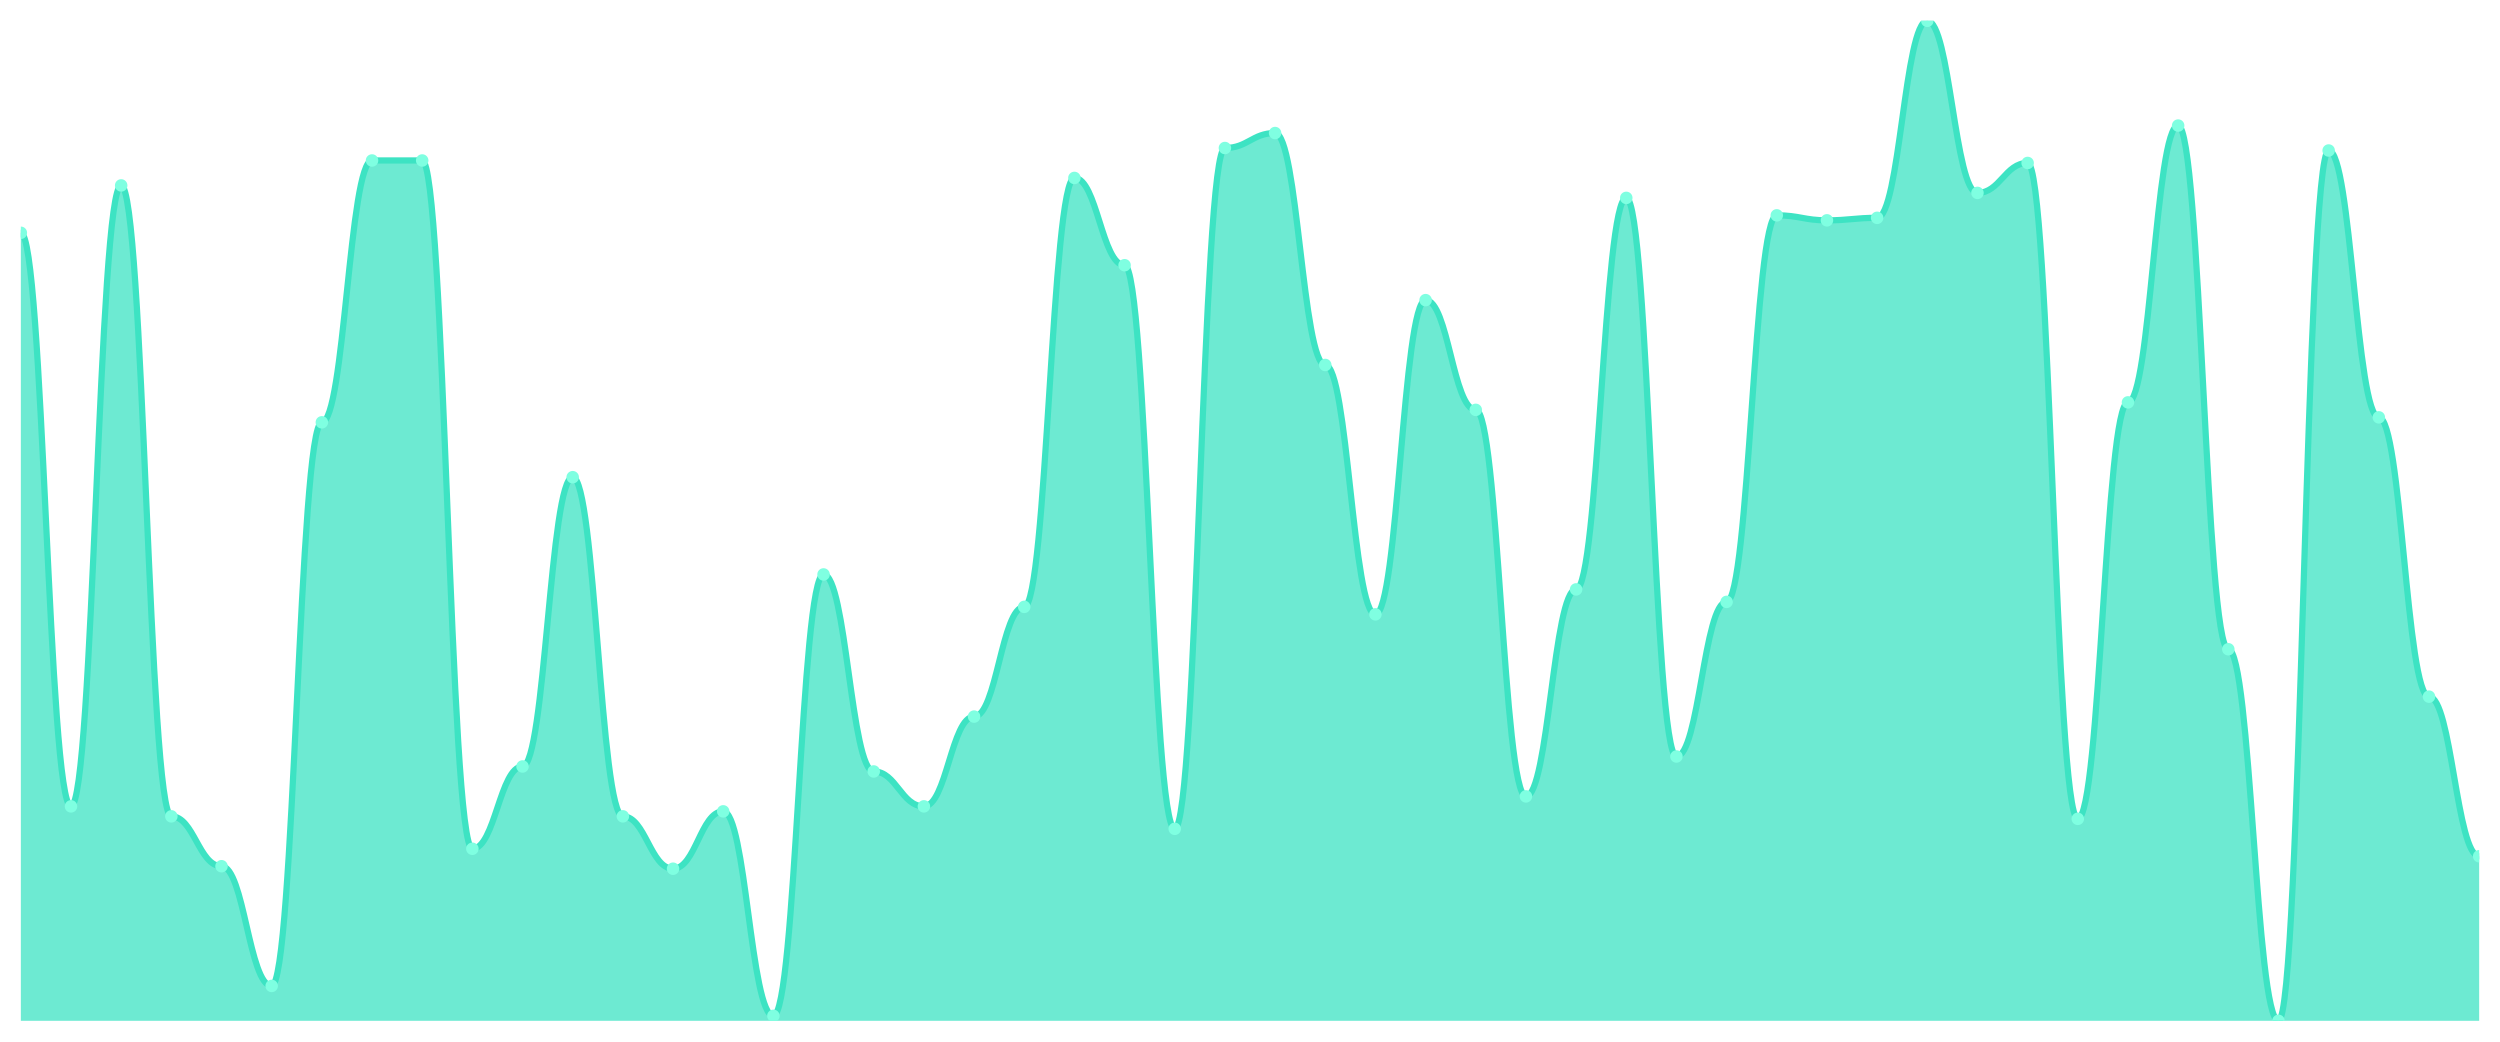
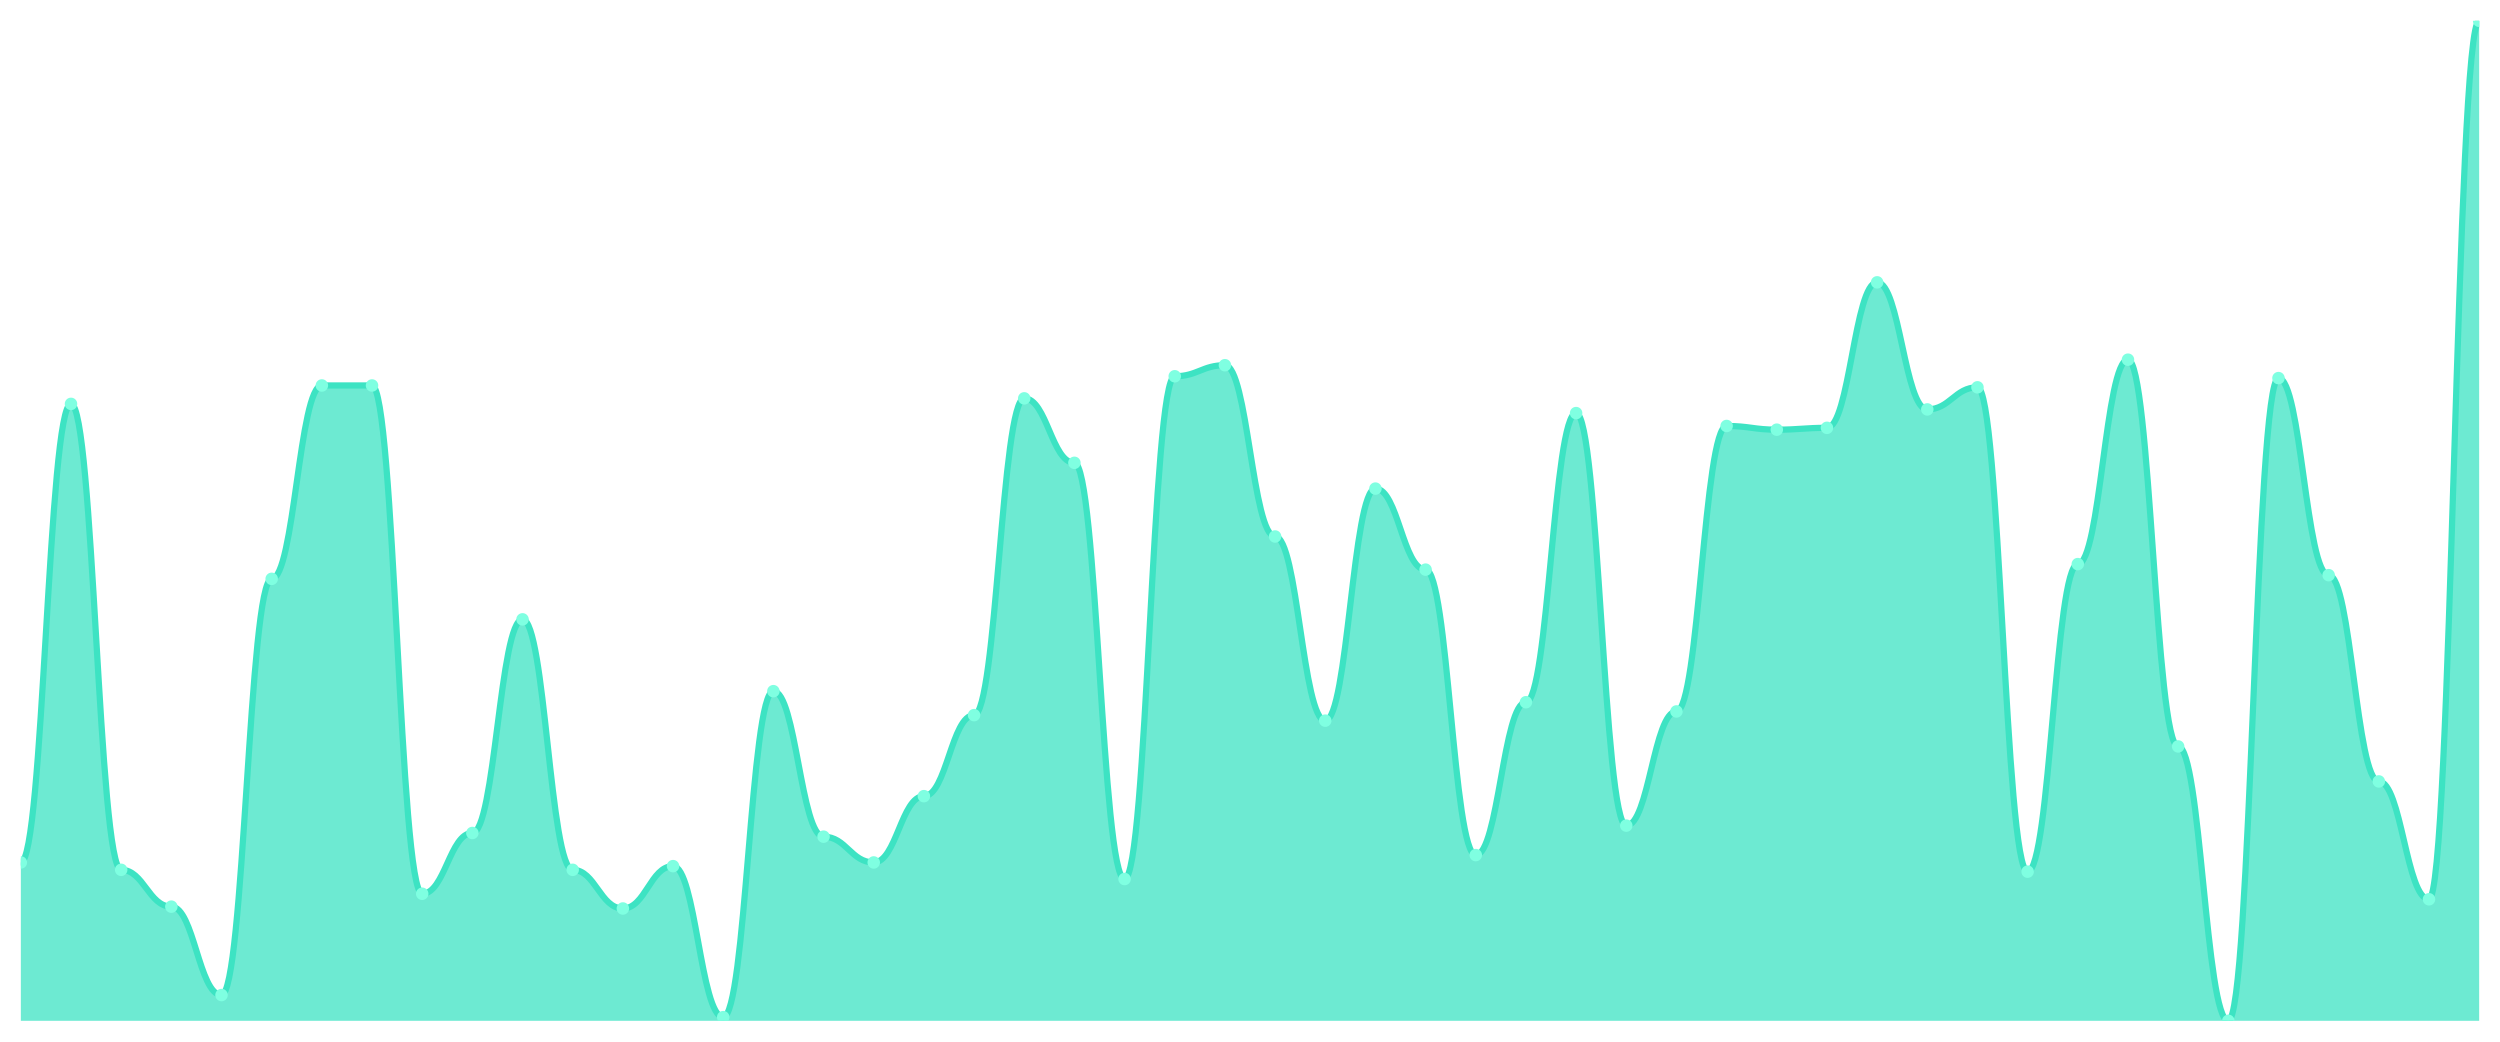
<svg xmlns="http://www.w3.org/2000/svg" viewBox="0 0 1200 500" width="1200" height="500">
  <defs>
    <clipPath id="c">
      <rect x="10" y="10" width="1180" height="480" />
    </clipPath>
  </defs>
  <rect width="1200" height="500" fill="none" />
  <g clip-path="url(#c)">
-     <path d="M 10,490 L 10,111.746 C 20.837,111.746 23.245,387.057 34.082,387.057 C 44.918,387.057 47.327,89.002 58.163,89.002 C 69,89.002 71.408,391.845 82.245,391.845 C 93.082,391.845 95.49,415.786 106.327,415.786 C 117.163,415.786 119.571,473.242 130.408,473.242 C 141.245,473.242 143.653,202.718 154.49,202.718 C 165.327,202.718 167.735,77.032 178.571,77.032 C 189.408,77.032 191.816,77.032 202.653,77.032 C 213.49,77.032 215.898,407.406 226.735,407.406 C 237.571,407.406 239.98,367.905 250.816,367.905 C 261.653,367.905 264.061,229.052 274.898,229.052 C 285.735,229.052 288.143,391.845 298.98,391.845 C 309.816,391.845 312.224,416.983 323.061,416.983 C 333.898,416.983 336.306,389.451 347.143,389.451 C 357.98,389.451 360.388,487.606 371.224,487.606 C 382.061,487.606 384.469,275.736 395.306,275.736 C 406.143,275.736 408.551,370.299 419.388,370.299 C 430.224,370.299 432.633,387.057 443.469,387.057 C 454.306,387.057 456.714,343.965 467.551,343.965 C 478.388,343.965 480.796,291.297 491.633,291.297 C 502.469,291.297 504.878,85.411 515.714,85.411 C 526.551,85.411 528.959,127.307 539.796,127.307 C 550.633,127.307 553.041,397.83 563.878,397.83 C 574.714,397.83 577.122,71.047 587.959,71.047 C 598.796,71.047 601.204,63.865 612.041,63.865 C 622.878,63.865 625.286,175.187 636.122,175.187 C 646.959,175.187 649.367,294.888 660.204,294.888 C 671.041,294.888 673.449,144.065 684.286,144.065 C 695.122,144.065 697.531,196.733 708.367,196.733 C 719.204,196.733 721.612,382.269 732.449,382.269 C 743.286,382.269 745.694,282.918 756.531,282.918 C 767.367,282.918 769.776,94.988 780.612,94.988 C 791.449,94.988 793.857,363.117 804.694,363.117 C 815.531,363.117 817.939,288.903 828.776,288.903 C 839.612,288.903 842.02,103.367 852.857,103.367 C 863.694,103.367 866.102,105.761 876.939,105.761 C 887.776,105.761 890.184,104.564 901.02,104.564 C 911.857,104.564 914.265,10 925.102,10 C 935.939,10 938.347,92.594 949.184,92.594 C 960.02,92.594 962.429,78.229 973.265,78.229 C 984.102,78.229 986.51,393.042 997.347,393.042 C 1008.184,393.042 1010.592,193.142 1021.429,193.142 C 1032.265,193.142 1034.673,60.274 1045.51,60.274 C 1056.347,60.274 1058.755,311.646 1069.592,311.646 C 1080.429,311.646 1082.837,490 1093.673,490 C 1104.51,490 1106.918,72.244 1117.755,72.244 C 1128.592,72.244 1131,200.324 1141.837,200.324 C 1152.673,200.324 1155.082,334.389 1165.918,334.389 C 1176.755,334.389 1179.163,410.998 1190,410.998 L 1190,490 Z" fill="rgba(61,227,195,0.75)" />
-     <path d="M 10,111.746 C 20.837,111.746 23.245,387.057 34.082,387.057 C 44.918,387.057 47.327,89.002 58.163,89.002 C 69,89.002 71.408,391.845 82.245,391.845 C 93.082,391.845 95.49,415.786 106.327,415.786 C 117.163,415.786 119.571,473.242 130.408,473.242 C 141.245,473.242 143.653,202.718 154.49,202.718 C 165.327,202.718 167.735,77.032 178.571,77.032 C 189.408,77.032 191.816,77.032 202.653,77.032 C 213.49,77.032 215.898,407.406 226.735,407.406 C 237.571,407.406 239.98,367.905 250.816,367.905 C 261.653,367.905 264.061,229.052 274.898,229.052 C 285.735,229.052 288.143,391.845 298.98,391.845 C 309.816,391.845 312.224,416.983 323.061,416.983 C 333.898,416.983 336.306,389.451 347.143,389.451 C 357.98,389.451 360.388,487.606 371.224,487.606 C 382.061,487.606 384.469,275.736 395.306,275.736 C 406.143,275.736 408.551,370.299 419.388,370.299 C 430.224,370.299 432.633,387.057 443.469,387.057 C 454.306,387.057 456.714,343.965 467.551,343.965 C 478.388,343.965 480.796,291.297 491.633,291.297 C 502.469,291.297 504.878,85.411 515.714,85.411 C 526.551,85.411 528.959,127.307 539.796,127.307 C 550.633,127.307 553.041,397.83 563.878,397.83 C 574.714,397.83 577.122,71.047 587.959,71.047 C 598.796,71.047 601.204,63.865 612.041,63.865 C 622.878,63.865 625.286,175.187 636.122,175.187 C 646.959,175.187 649.367,294.888 660.204,294.888 C 671.041,294.888 673.449,144.065 684.286,144.065 C 695.122,144.065 697.531,196.733 708.367,196.733 C 719.204,196.733 721.612,382.269 732.449,382.269 C 743.286,382.269 745.694,282.918 756.531,282.918 C 767.367,282.918 769.776,94.988 780.612,94.988 C 791.449,94.988 793.857,363.117 804.694,363.117 C 815.531,363.117 817.939,288.903 828.776,288.903 C 839.612,288.903 842.02,103.367 852.857,103.367 C 863.694,103.367 866.102,105.761 876.939,105.761 C 887.776,105.761 890.184,104.564 901.02,104.564 C 911.857,104.564 914.265,10 925.102,10 C 935.939,10 938.347,92.594 949.184,92.594 C 960.02,92.594 962.429,78.229 973.265,78.229 C 984.102,78.229 986.51,393.042 997.347,393.042 C 1008.184,393.042 1010.592,193.142 1021.429,193.142 C 1032.265,193.142 1034.673,60.274 1045.51,60.274 C 1056.347,60.274 1058.755,311.646 1069.592,311.646 C 1080.429,311.646 1082.837,490 1093.673,490 C 1104.51,490 1106.918,72.244 1117.755,72.244 C 1128.592,72.244 1131,200.324 1141.837,200.324 C 1152.673,200.324 1155.082,334.389 1165.918,334.389 C 1176.755,334.389 1179.163,410.998 1190,410.998" fill="none" stroke="#3de3c3" stroke-width="3" stroke-linecap="round" stroke-linejoin="round" />
-     <circle cx="10" cy="111.746" r="3" fill="#7fffe1" />
-     <circle cx="34.082" cy="387.057" r="3" fill="#7fffe1" />
-     <circle cx="58.163" cy="89.002" r="3" fill="#7fffe1" />
-     <circle cx="82.245" cy="391.845" r="3" fill="#7fffe1" />
-     <circle cx="106.327" cy="415.786" r="3" fill="#7fffe1" />
-     <circle cx="130.408" cy="473.242" r="3" fill="#7fffe1" />
-     <circle cx="154.49" cy="202.718" r="3" fill="#7fffe1" />
-     <circle cx="178.571" cy="77.032" r="3" fill="#7fffe1" />
-     <circle cx="202.653" cy="77.032" r="3" fill="#7fffe1" />
-     <circle cx="226.735" cy="407.406" r="3" fill="#7fffe1" />
-     <circle cx="250.816" cy="367.905" r="3" fill="#7fffe1" />
-     <circle cx="274.898" cy="229.052" r="3" fill="#7fffe1" />
-     <circle cx="298.98" cy="391.845" r="3" fill="#7fffe1" />
-     <circle cx="323.061" cy="416.983" r="3" fill="#7fffe1" />
-     <circle cx="347.143" cy="389.451" r="3" fill="#7fffe1" />
-     <circle cx="371.224" cy="487.606" r="3" fill="#7fffe1" />
-     <circle cx="395.306" cy="275.736" r="3" fill="#7fffe1" />
-     <circle cx="419.388" cy="370.299" r="3" fill="#7fffe1" />
-     <circle cx="443.469" cy="387.057" r="3" fill="#7fffe1" />
-     <circle cx="467.551" cy="343.965" r="3" fill="#7fffe1" />
-     <circle cx="491.633" cy="291.297" r="3" fill="#7fffe1" />
-     <circle cx="515.714" cy="85.411" r="3" fill="#7fffe1" />
-     <circle cx="539.796" cy="127.307" r="3" fill="#7fffe1" />
-     <circle cx="563.878" cy="397.83" r="3" fill="#7fffe1" />
-     <circle cx="587.959" cy="71.047" r="3" fill="#7fffe1" />
-     <circle cx="612.041" cy="63.865" r="3" fill="#7fffe1" />
-     <circle cx="636.122" cy="175.187" r="3" fill="#7fffe1" />
-     <circle cx="660.204" cy="294.888" r="3" fill="#7fffe1" />
-     <circle cx="684.286" cy="144.065" r="3" fill="#7fffe1" />
-     <circle cx="708.367" cy="196.733" r="3" fill="#7fffe1" />
-     <circle cx="732.449" cy="382.269" r="3" fill="#7fffe1" />
-     <circle cx="756.531" cy="282.918" r="3" fill="#7fffe1" />
-     <circle cx="780.612" cy="94.988" r="3" fill="#7fffe1" />
-     <circle cx="804.694" cy="363.117" r="3" fill="#7fffe1" />
-     <circle cx="828.776" cy="288.903" r="3" fill="#7fffe1" />
-     <circle cx="852.857" cy="103.367" r="3" fill="#7fffe1" />
-     <circle cx="876.939" cy="105.761" r="3" fill="#7fffe1" />
-     <circle cx="901.02" cy="104.564" r="3" fill="#7fffe1" />
-     <circle cx="925.102" cy="10" r="3" fill="#7fffe1" />
-     <circle cx="949.184" cy="92.594" r="3" fill="#7fffe1" />
-     <circle cx="973.265" cy="78.229" r="3" fill="#7fffe1" />
-     <circle cx="997.347" cy="393.042" r="3" fill="#7fffe1" />
-     <circle cx="1021.429" cy="193.142" r="3" fill="#7fffe1" />
-     <circle cx="1045.51" cy="60.274" r="3" fill="#7fffe1" />
-     <circle cx="1069.592" cy="311.646" r="3" fill="#7fffe1" />
-     <circle cx="1093.673" cy="490" r="3" fill="#7fffe1" />
-     <circle cx="1117.755" cy="72.244" r="3" fill="#7fffe1" />
-     <circle cx="1141.837" cy="200.324" r="3" fill="#7fffe1" />
-     <circle cx="1165.918" cy="334.389" r="3" fill="#7fffe1" />
-     <circle cx="1190" cy="410.998" r="3" fill="#7fffe1" />
+     <path d="M 10,490 L 10,413.978 C 20.837,413.978 23.245,193.867 34.082,193.867 C 44.918,193.867 47.327,417.514 58.163,417.514 C 69,417.514 71.408,435.193 82.245,435.193 C 93.082,435.193 95.49,477.624 106.327,477.624 C 117.163,477.624 119.571,277.845 130.408,277.845 C 141.245,277.845 143.653,185.028 154.49,185.028 C 165.327,185.028 167.735,185.028 178.571,185.028 C 189.408,185.028 191.816,429.006 202.653,429.006 C 213.49,429.006 215.898,399.834 226.735,399.834 C 237.571,399.834 239.98,297.293 250.816,297.293 C 261.653,297.293 264.061,417.514 274.898,417.514 C 285.735,417.514 288.143,436.077 298.98,436.077 C 309.816,436.077 312.224,415.746 323.061,415.746 C 333.898,415.746 336.306,488.232 347.143,488.232 C 357.98,488.232 360.388,331.768 371.224,331.768 C 382.061,331.768 384.469,401.602 395.306,401.602 C 406.143,401.602 408.551,413.978 419.388,413.978 C 430.224,413.978 432.633,382.155 443.469,382.155 C 454.306,382.155 456.714,343.26 467.551,343.26 C 478.388,343.26 480.796,191.215 491.633,191.215 C 502.469,191.215 504.878,222.155 515.714,222.155 C 526.551,222.155 528.959,421.934 539.796,421.934 C 550.633,421.934 553.041,180.608 563.878,180.608 C 574.714,180.608 577.122,175.304 587.959,175.304 C 598.796,175.304 601.204,257.514 612.041,257.514 C 622.878,257.514 625.286,345.912 636.122,345.912 C 646.959,345.912 649.367,234.53 660.204,234.53 C 671.041,234.53 673.449,273.425 684.286,273.425 C 695.122,273.425 697.531,410.442 708.367,410.442 C 719.204,410.442 721.612,337.072 732.449,337.072 C 743.286,337.072 745.694,198.287 756.531,198.287 C 767.367,198.287 769.776,396.298 780.612,396.298 C 791.449,396.298 793.857,341.492 804.694,341.492 C 815.531,341.492 817.939,204.475 828.776,204.475 C 839.612,204.475 842.02,206.243 852.857,206.243 C 863.694,206.243 866.102,205.359 876.939,205.359 C 887.776,205.359 890.184,135.525 901.02,135.525 C 911.857,135.525 914.265,196.519 925.102,196.519 C 935.939,196.519 938.347,185.912 949.184,185.912 C 960.02,185.912 962.429,418.398 973.265,418.398 C 984.102,418.398 986.51,270.773 997.347,270.773 C 1008.184,270.773 1010.592,172.652 1021.429,172.652 C 1032.265,172.652 1034.673,358.287 1045.51,358.287 C 1056.347,358.287 1058.755,490 1069.592,490 C 1080.429,490 1082.837,181.492 1093.673,181.492 C 1104.51,181.492 1106.918,276.077 1117.755,276.077 C 1128.592,276.077 1131,375.083 1141.837,375.083 C 1152.673,375.083 1155.082,431.657 1165.918,431.657 C 1176.755,431.657 1179.163,10 1190,10 L 1190,490 Z" fill="rgba(61,227,195,0.75)" />
+     <path d="M 10,413.978 C 20.837,413.978 23.245,193.867 34.082,193.867 C 44.918,193.867 47.327,417.514 58.163,417.514 C 69,417.514 71.408,435.193 82.245,435.193 C 93.082,435.193 95.49,477.624 106.327,477.624 C 117.163,477.624 119.571,277.845 130.408,277.845 C 141.245,277.845 143.653,185.028 154.49,185.028 C 165.327,185.028 167.735,185.028 178.571,185.028 C 189.408,185.028 191.816,429.006 202.653,429.006 C 213.49,429.006 215.898,399.834 226.735,399.834 C 237.571,399.834 239.98,297.293 250.816,297.293 C 261.653,297.293 264.061,417.514 274.898,417.514 C 285.735,417.514 288.143,436.077 298.98,436.077 C 309.816,436.077 312.224,415.746 323.061,415.746 C 333.898,415.746 336.306,488.232 347.143,488.232 C 357.98,488.232 360.388,331.768 371.224,331.768 C 382.061,331.768 384.469,401.602 395.306,401.602 C 406.143,401.602 408.551,413.978 419.388,413.978 C 430.224,413.978 432.633,382.155 443.469,382.155 C 454.306,382.155 456.714,343.26 467.551,343.26 C 478.388,343.26 480.796,191.215 491.633,191.215 C 502.469,191.215 504.878,222.155 515.714,222.155 C 526.551,222.155 528.959,421.934 539.796,421.934 C 550.633,421.934 553.041,180.608 563.878,180.608 C 574.714,180.608 577.122,175.304 587.959,175.304 C 598.796,175.304 601.204,257.514 612.041,257.514 C 622.878,257.514 625.286,345.912 636.122,345.912 C 646.959,345.912 649.367,234.53 660.204,234.53 C 671.041,234.53 673.449,273.425 684.286,273.425 C 695.122,273.425 697.531,410.442 708.367,410.442 C 719.204,410.442 721.612,337.072 732.449,337.072 C 743.286,337.072 745.694,198.287 756.531,198.287 C 767.367,198.287 769.776,396.298 780.612,396.298 C 791.449,396.298 793.857,341.492 804.694,341.492 C 815.531,341.492 817.939,204.475 828.776,204.475 C 839.612,204.475 842.02,206.243 852.857,206.243 C 863.694,206.243 866.102,205.359 876.939,205.359 C 887.776,205.359 890.184,135.525 901.02,135.525 C 911.857,135.525 914.265,196.519 925.102,196.519 C 935.939,196.519 938.347,185.912 949.184,185.912 C 960.02,185.912 962.429,418.398 973.265,418.398 C 984.102,418.398 986.51,270.773 997.347,270.773 C 1008.184,270.773 1010.592,172.652 1021.429,172.652 C 1032.265,172.652 1034.673,358.287 1045.51,358.287 C 1056.347,358.287 1058.755,490 1069.592,490 C 1080.429,490 1082.837,181.492 1093.673,181.492 C 1104.51,181.492 1106.918,276.077 1117.755,276.077 C 1128.592,276.077 1131,375.083 1141.837,375.083 C 1152.673,375.083 1155.082,431.657 1165.918,431.657 C 1176.755,431.657 1179.163,10 1190,10" fill="none" stroke="#3de3c3" stroke-width="3" stroke-linecap="round" stroke-linejoin="round" />
+     <circle cx="10" cy="413.978" r="3" fill="#7fffe1" />
+     <circle cx="34.082" cy="193.867" r="3" fill="#7fffe1" />
+     <circle cx="58.163" cy="417.514" r="3" fill="#7fffe1" />
+     <circle cx="82.245" cy="435.193" r="3" fill="#7fffe1" />
+     <circle cx="106.327" cy="477.624" r="3" fill="#7fffe1" />
+     <circle cx="130.408" cy="277.845" r="3" fill="#7fffe1" />
+     <circle cx="154.49" cy="185.028" r="3" fill="#7fffe1" />
+     <circle cx="178.571" cy="185.028" r="3" fill="#7fffe1" />
+     <circle cx="202.653" cy="429.006" r="3" fill="#7fffe1" />
+     <circle cx="226.735" cy="399.834" r="3" fill="#7fffe1" />
+     <circle cx="250.816" cy="297.293" r="3" fill="#7fffe1" />
+     <circle cx="274.898" cy="417.514" r="3" fill="#7fffe1" />
+     <circle cx="298.98" cy="436.077" r="3" fill="#7fffe1" />
+     <circle cx="323.061" cy="415.746" r="3" fill="#7fffe1" />
+     <circle cx="347.143" cy="488.232" r="3" fill="#7fffe1" />
+     <circle cx="371.224" cy="331.768" r="3" fill="#7fffe1" />
+     <circle cx="395.306" cy="401.602" r="3" fill="#7fffe1" />
+     <circle cx="419.388" cy="413.978" r="3" fill="#7fffe1" />
+     <circle cx="443.469" cy="382.155" r="3" fill="#7fffe1" />
+     <circle cx="467.551" cy="343.26" r="3" fill="#7fffe1" />
+     <circle cx="491.633" cy="191.215" r="3" fill="#7fffe1" />
+     <circle cx="515.714" cy="222.155" r="3" fill="#7fffe1" />
+     <circle cx="539.796" cy="421.934" r="3" fill="#7fffe1" />
+     <circle cx="563.878" cy="180.608" r="3" fill="#7fffe1" />
+     <circle cx="587.959" cy="175.304" r="3" fill="#7fffe1" />
+     <circle cx="612.041" cy="257.514" r="3" fill="#7fffe1" />
+     <circle cx="636.122" cy="345.912" r="3" fill="#7fffe1" />
+     <circle cx="660.204" cy="234.53" r="3" fill="#7fffe1" />
+     <circle cx="684.286" cy="273.425" r="3" fill="#7fffe1" />
+     <circle cx="708.367" cy="410.442" r="3" fill="#7fffe1" />
+     <circle cx="732.449" cy="337.072" r="3" fill="#7fffe1" />
+     <circle cx="756.531" cy="198.287" r="3" fill="#7fffe1" />
+     <circle cx="780.612" cy="396.298" r="3" fill="#7fffe1" />
+     <circle cx="804.694" cy="341.492" r="3" fill="#7fffe1" />
+     <circle cx="828.776" cy="204.475" r="3" fill="#7fffe1" />
+     <circle cx="852.857" cy="206.243" r="3" fill="#7fffe1" />
+     <circle cx="876.939" cy="205.359" r="3" fill="#7fffe1" />
+     <circle cx="901.02" cy="135.525" r="3" fill="#7fffe1" />
+     <circle cx="925.102" cy="196.519" r="3" fill="#7fffe1" />
+     <circle cx="949.184" cy="185.912" r="3" fill="#7fffe1" />
+     <circle cx="973.265" cy="418.398" r="3" fill="#7fffe1" />
+     <circle cx="997.347" cy="270.773" r="3" fill="#7fffe1" />
+     <circle cx="1021.429" cy="172.652" r="3" fill="#7fffe1" />
+     <circle cx="1045.51" cy="358.287" r="3" fill="#7fffe1" />
+     <circle cx="1069.592" cy="490" r="3" fill="#7fffe1" />
+     <circle cx="1093.673" cy="181.492" r="3" fill="#7fffe1" />
+     <circle cx="1117.755" cy="276.077" r="3" fill="#7fffe1" />
+     <circle cx="1141.837" cy="375.083" r="3" fill="#7fffe1" />
+     <circle cx="1165.918" cy="431.657" r="3" fill="#7fffe1" />
+     <circle cx="1190" cy="10" r="3" fill="#7fffe1" />
  </g>
</svg>
